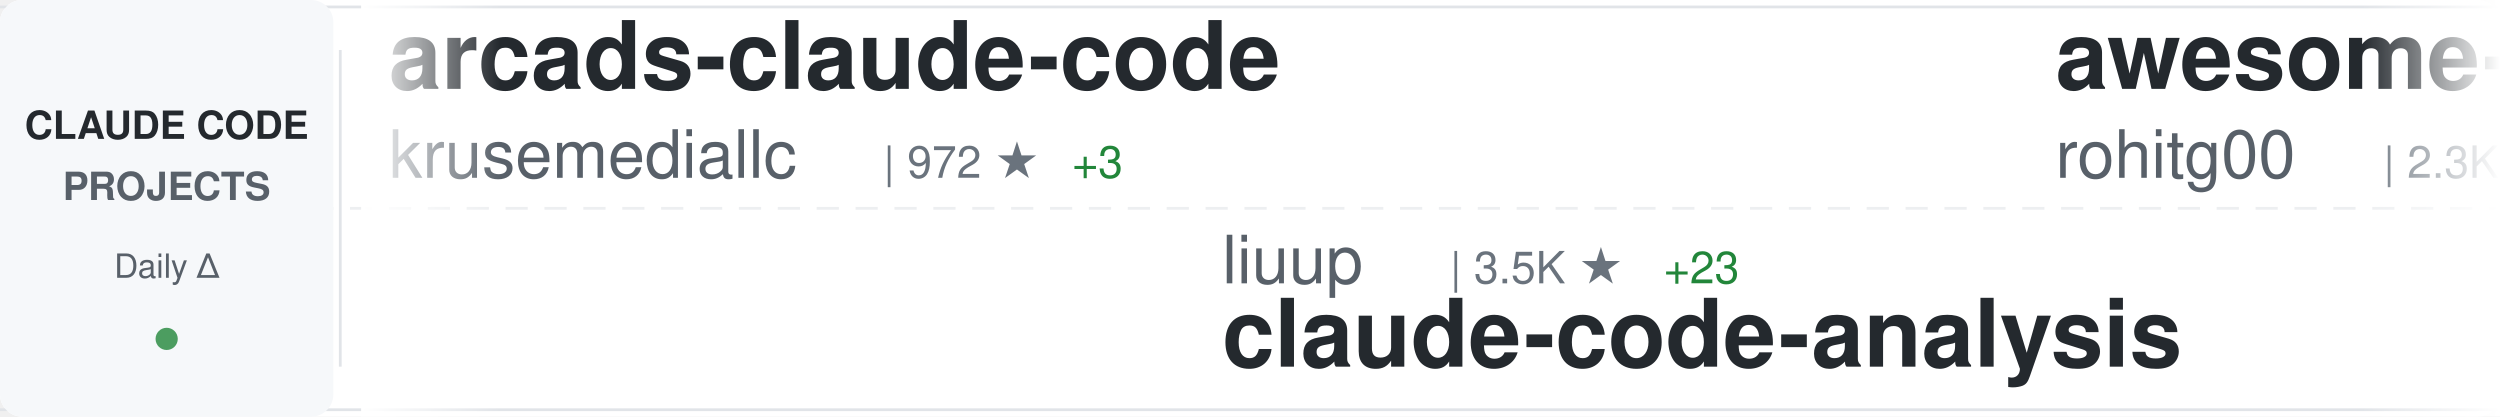
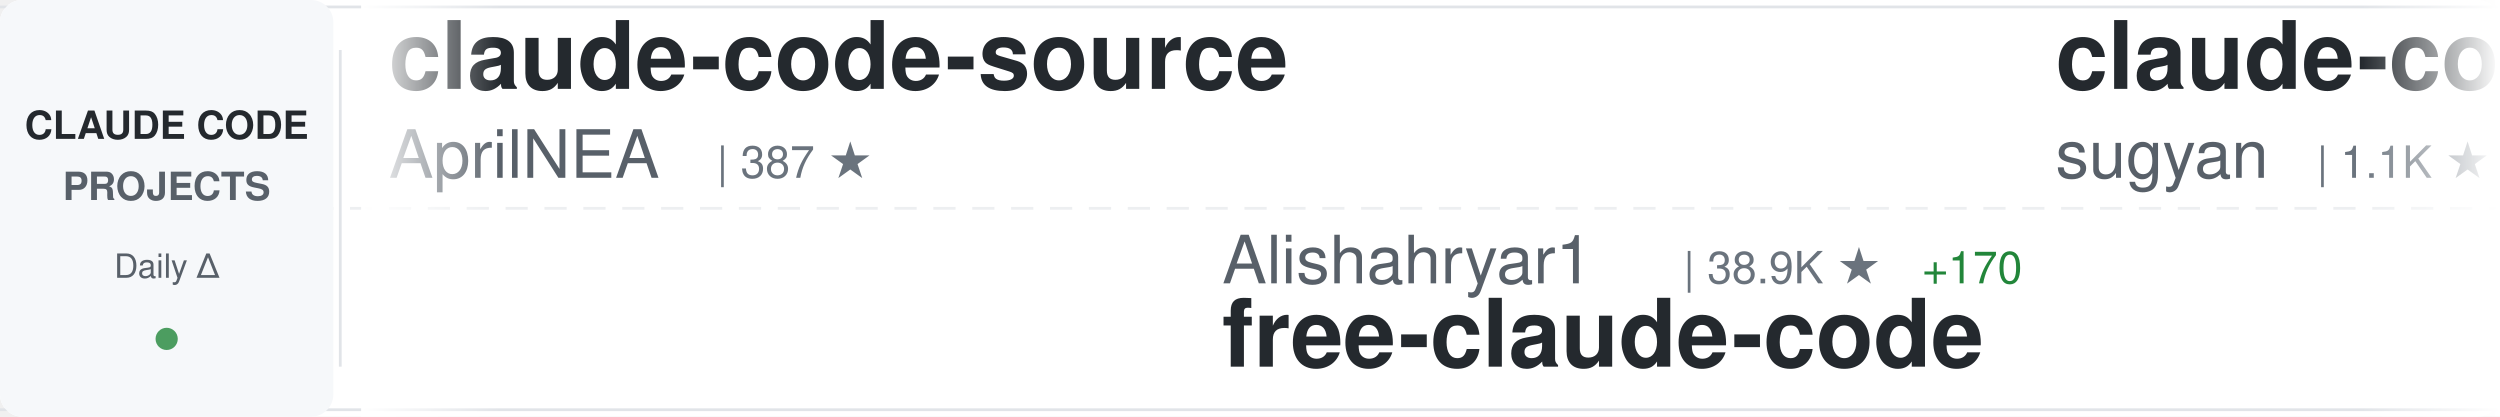
<svg xmlns="http://www.w3.org/2000/svg" width="900" height="150">
  <defs>
    <linearGradient id="awesomeLeftFade" x1="0%" y1="0%" x2="100%" y2="0%">
      <stop offset="0%" style="stop-color:#ffffff;stop-opacity:1" />
      <stop offset="100%" style="stop-color:#ffffff;stop-opacity:0" />
    </linearGradient>
    <linearGradient id="awesomeRightFade" x1="0%" y1="0%" x2="100%" y2="0%">
      <stop offset="0%" style="stop-color:#ffffff;stop-opacity:0" />
      <stop offset="100%" style="stop-color:#ffffff;stop-opacity:1" />
    </linearGradient>
  </defs>
  <rect width="900" height="150" fill="#ffffff" rx="8" />
  <rect x="0" y="2" width="900" height="1" fill="#e1e4e8" />
  <rect x="0" y="147" width="900" height="1" fill="#e1e4e8" />
  <line x1="0" y1="75" x2="900" y2="75" stroke="#e1e4e8" stroke-width="1" stroke-dasharray="8 6" opacity="0.6" />
  <rect x="0" y="0" width="120" height="150" fill="#f6f8fa" rx="8" />
  <text x="60" y="50" font-family="-apple-system, BlinkMacSystemFont, 'Segoe UI', Helvetica, Arial, sans-serif" font-size="14" font-weight="600" fill="#24292e" text-anchor="middle">CLAUDE CODE</text>
  <text x="60" y="72" font-family="-apple-system, BlinkMacSystemFont, 'Segoe UI', Helvetica, Arial, sans-serif" font-size="14" font-weight="600" fill="#586069" text-anchor="middle">PROJECTS</text>
  <text x="60" y="100" font-family="-apple-system, BlinkMacSystemFont, 'Segoe UI', Helvetica, Arial, sans-serif" font-size="12" font-weight="500" fill="#586069" text-anchor="middle">Daily Δ</text>
  <circle cx="60" cy="122" r="4" fill="#22863a" opacity="0.8" />
  <rect x="122" y="18" width="1" height="114" fill="#e1e4e8" />
  <clipPath id="awesomeTickerClip">
    <rect x="130" y="0" width="770" height="150" />
  </clipPath>
  <g clip-path="url(#awesomeTickerClip)">
    <g id="awesomeTickerItems">
      <animateTransform attributeName="transform" attributeType="XML" type="translate" from="0 0" to="-3000 0" dur="54s" repeatCount="indefinite" />
      <g transform="translate(0, 0)">
-         <text x="140" y="32" font-family="-apple-system, BlinkMacSystemFont, 'Segoe UI', Helvetica, Arial, sans-serif" font-size="34" font-weight="600" fill="#24292e">arcads-claude-code</text>
-         <text x="140" y="64" font-family="-apple-system, BlinkMacSystemFont, 'Segoe UI', Helvetica, Arial, sans-serif" font-size="24" font-weight="400" fill="#586069">krusemediallc</text>
-         <text x="318" y="64" font-family="-apple-system, BlinkMacSystemFont, 'Segoe UI', Helvetica, Arial, sans-serif" font-size="16" font-weight="500" fill="#6a737d">| 972 ★</text>
-         <text x="386" y="64" font-family="-apple-system, BlinkMacSystemFont, 'Segoe UI', Helvetica, Arial, sans-serif" font-size="16" font-weight="500" fill="#22863a"> +3</text>
+         <text x="140" y="32" font-family="-apple-system, BlinkMacSystemFont, 'Segoe UI', Helvetica, Arial, sans-serif" font-size="34" font-weight="600" fill="#24292e">claude-code-source</text>
+         <text x="140" y="64" font-family="-apple-system, BlinkMacSystemFont, 'Segoe UI', Helvetica, Arial, sans-serif" font-size="24" font-weight="400" fill="#586069">AprilNEA</text>
+         <text x="258" y="64" font-family="-apple-system, BlinkMacSystemFont, 'Segoe UI', Helvetica, Arial, sans-serif" font-size="16" font-weight="500" fill="#6a737d">| 387 ★</text>
      </g>
      <g transform="translate(300, 0)">
+         <text x="140" y="102" font-family="-apple-system, BlinkMacSystemFont, 'Segoe UI', Helvetica, Arial, sans-serif" font-size="24" font-weight="400" fill="#586069">Alishahryar1</text>
+         <text x="306" y="102" font-family="-apple-system, BlinkMacSystemFont, 'Segoe UI', Helvetica, Arial, sans-serif" font-size="16" font-weight="500" fill="#6a737d">| 38.9K ★</text>
+         <text x="392" y="102" font-family="-apple-system, BlinkMacSystemFont, 'Segoe UI', Helvetica, Arial, sans-serif" font-size="16" font-weight="500" fill="#22863a"> +170</text>
+         <text x="140" y="132" font-family="-apple-system, BlinkMacSystemFont, 'Segoe UI', Helvetica, Arial, sans-serif" font-size="34" font-weight="600" fill="#24292e">free-claude-code</text>
+       </g>
+       <g transform="translate(600, 0)">
+         <text x="140" y="32" font-family="-apple-system, BlinkMacSystemFont, 'Segoe UI', Helvetica, Arial, sans-serif" font-size="34" font-weight="600" fill="#24292e">claude-code-webui</text>
+         <text x="140" y="64" font-family="-apple-system, BlinkMacSystemFont, 'Segoe UI', Helvetica, Arial, sans-serif" font-size="24" font-weight="400" fill="#586069">sugyan</text>
+         <text x="234" y="64" font-family="-apple-system, BlinkMacSystemFont, 'Segoe UI', Helvetica, Arial, sans-serif" font-size="16" font-weight="500" fill="#6a737d">| 1.1K ★</text>
+       </g>
+       <g transform="translate(900, 0)">
        <text x="140" y="102" font-family="-apple-system, BlinkMacSystemFont, 'Segoe UI', Helvetica, Arial, sans-serif" font-size="24" font-weight="400" fill="#586069">liuup</text>
        <text x="222" y="102" font-family="-apple-system, BlinkMacSystemFont, 'Segoe UI', Helvetica, Arial, sans-serif" font-size="16" font-weight="500" fill="#6a737d">| 3.5K ★</text>
-         <text x="299" y="102" font-family="-apple-system, BlinkMacSystemFont, 'Segoe UI', Helvetica, Arial, sans-serif" font-size="16" font-weight="500" fill="#22863a"> +23</text>
+         <text x="299" y="102" font-family="-apple-system, BlinkMacSystemFont, 'Segoe UI', Helvetica, Arial, sans-serif" font-size="16" font-weight="500" fill="#22863a"> +22</text>
        <text x="140" y="132" font-family="-apple-system, BlinkMacSystemFont, 'Segoe UI', Helvetica, Arial, sans-serif" font-size="34" font-weight="600" fill="#24292e">claude-code-analysis</text>
      </g>
-       <g transform="translate(600, 0)">
+       <g transform="translate(1200, 0)">
+         <text x="140" y="32" font-family="-apple-system, BlinkMacSystemFont, 'Segoe UI', Helvetica, Arial, sans-serif" font-size="34" font-weight="600" fill="#24292e">Claude-Code</text>
+         <text x="140" y="64" font-family="-apple-system, BlinkMacSystemFont, 'Segoe UI', Helvetica, Arial, sans-serif" font-size="24" font-weight="400" fill="#586069">KPR111</text>
+         <text x="234" y="64" font-family="-apple-system, BlinkMacSystemFont, 'Segoe UI', Helvetica, Arial, sans-serif" font-size="16" font-weight="500" fill="#6a737d">| 18 ★</text>
+       </g>
+       <g transform="translate(1500, 0)">
+         <text x="140" y="102" font-family="-apple-system, BlinkMacSystemFont, 'Segoe UI', Helvetica, Arial, sans-serif" font-size="24" font-weight="400" fill="#586069">777genius</text>
+         <text x="270" y="102" font-family="-apple-system, BlinkMacSystemFont, 'Segoe UI', Helvetica, Arial, sans-serif" font-size="16" font-weight="500" fill="#6a737d">| 918 ★</text>
+         <text x="140" y="132" font-family="-apple-system, BlinkMacSystemFont, 'Segoe UI', Helvetica, Arial, sans-serif" font-size="34" font-weight="600" fill="#24292e">claude-code-source-code</text>
+       </g>
+       <g transform="translate(1800, 0)">
+         <text x="140" y="32" font-family="-apple-system, BlinkMacSystemFont, 'Segoe UI', Helvetica, Arial, sans-serif" font-size="34" font-weight="600" fill="#24292e">claude-code-best-practic...</text>
+         <text x="140" y="64" font-family="-apple-system, BlinkMacSystemFont, 'Segoe UI', Helvetica, Arial, sans-serif" font-size="24" font-weight="400" fill="#586069">shanraisshan</text>
+         <text x="306" y="64" font-family="-apple-system, BlinkMacSystemFont, 'Segoe UI', Helvetica, Arial, sans-serif" font-size="16" font-weight="500" fill="#6a737d">| 62.1K ★</text>
+         <text x="392" y="64" font-family="-apple-system, BlinkMacSystemFont, 'Segoe UI', Helvetica, Arial, sans-serif" font-size="16" font-weight="500" fill="#22863a"> +74</text>
+       </g>
+       <g transform="translate(2100, 0)">
+         <text x="140" y="102" font-family="-apple-system, BlinkMacSystemFont, 'Segoe UI', Helvetica, Arial, sans-serif" font-size="24" font-weight="400" fill="#586069">alirezarezvani</text>
+         <text x="330" y="102" font-family="-apple-system, BlinkMacSystemFont, 'Segoe UI', Helvetica, Arial, sans-serif" font-size="16" font-weight="500" fill="#6a737d">| 21.3K ★</text>
+         <text x="416" y="102" font-family="-apple-system, BlinkMacSystemFont, 'Segoe UI', Helvetica, Arial, sans-serif" font-size="16" font-weight="500" fill="#22863a"> +554</text>
+         <text x="140" y="132" font-family="-apple-system, BlinkMacSystemFont, 'Segoe UI', Helvetica, Arial, sans-serif" font-size="34" font-weight="600" fill="#24292e">claude-skills</text>
+       </g>
+       <g transform="translate(2400, 0)">
        <text x="140" y="32" font-family="-apple-system, BlinkMacSystemFont, 'Segoe UI', Helvetica, Arial, sans-serif" font-size="34" font-weight="600" fill="#24292e">awesome-claude-code-tool...</text>
        <text x="140" y="64" font-family="-apple-system, BlinkMacSystemFont, 'Segoe UI', Helvetica, Arial, sans-serif" font-size="24" font-weight="400" fill="#586069">rohitg00</text>
        <text x="258" y="64" font-family="-apple-system, BlinkMacSystemFont, 'Segoe UI', Helvetica, Arial, sans-serif" font-size="16" font-weight="500" fill="#6a737d">| 2.3K ★</text>
-         <text x="335" y="64" font-family="-apple-system, BlinkMacSystemFont, 'Segoe UI', Helvetica, Arial, sans-serif" font-size="16" font-weight="500" fill="#22863a"> +8</text>
-       </g>
-       <g transform="translate(900, 0)">
-         <text x="140" y="102" font-family="-apple-system, BlinkMacSystemFont, 'Segoe UI', Helvetica, Arial, sans-serif" font-size="24" font-weight="400" fill="#586069">Cranot</text>
-         <text x="234" y="102" font-family="-apple-system, BlinkMacSystemFont, 'Segoe UI', Helvetica, Arial, sans-serif" font-size="16" font-weight="500" fill="#6a737d">| 2.8K ★</text>
-         <text x="140" y="132" font-family="-apple-system, BlinkMacSystemFont, 'Segoe UI', Helvetica, Arial, sans-serif" font-size="34" font-weight="600" fill="#24292e">claude-code-guide</text>
-       </g>
-       <g transform="translate(1200, 0)">
-         <text x="140" y="32" font-family="-apple-system, BlinkMacSystemFont, 'Segoe UI', Helvetica, Arial, sans-serif" font-size="34" font-weight="600" fill="#24292e">claude-code-tudou</text>
-         <text x="140" y="64" font-family="-apple-system, BlinkMacSystemFont, 'Segoe UI', Helvetica, Arial, sans-serif" font-size="24" font-weight="400" fill="#586069">AICoderTudou</text>
-         <text x="306" y="64" font-family="-apple-system, BlinkMacSystemFont, 'Segoe UI', Helvetica, Arial, sans-serif" font-size="16" font-weight="500" fill="#6a737d">| 497 ★</text>
-       </g>
-       <g transform="translate(1500, 0)">
-         <text x="140" y="102" font-family="-apple-system, BlinkMacSystemFont, 'Segoe UI', Helvetica, Arial, sans-serif" font-size="24" font-weight="400" fill="#586069">ghuntley</text>
-         <text x="258" y="102" font-family="-apple-system, BlinkMacSystemFont, 'Segoe UI', Helvetica, Arial, sans-serif" font-size="16" font-weight="500" fill="#6a737d">| 986 ★</text>
-         <text x="140" y="132" font-family="-apple-system, BlinkMacSystemFont, 'Segoe UI', Helvetica, Arial, sans-serif" font-size="34" font-weight="600" fill="#24292e">claude-code-source-code-...</text>
-       </g>
-       <g transform="translate(1800, 0)">
-         <text x="140" y="32" font-family="-apple-system, BlinkMacSystemFont, 'Segoe UI', Helvetica, Arial, sans-serif" font-size="34" font-weight="600" fill="#24292e">claude-code-hub</text>
-         <text x="140" y="64" font-family="-apple-system, BlinkMacSystemFont, 'Segoe UI', Helvetica, Arial, sans-serif" font-size="24" font-weight="400" fill="#586069">ding113</text>
-         <text x="246" y="64" font-family="-apple-system, BlinkMacSystemFont, 'Segoe UI', Helvetica, Arial, sans-serif" font-size="16" font-weight="500" fill="#6a737d">| 3.2K ★</text>
-         <text x="323" y="64" font-family="-apple-system, BlinkMacSystemFont, 'Segoe UI', Helvetica, Arial, sans-serif" font-size="16" font-weight="500" fill="#22863a"> +4</text>
-       </g>
-       <g transform="translate(2100, 0)">
-         <text x="140" y="102" font-family="-apple-system, BlinkMacSystemFont, 'Segoe UI', Helvetica, Arial, sans-serif" font-size="24" font-weight="400" fill="#586069">KPR111</text>
-         <text x="234" y="102" font-family="-apple-system, BlinkMacSystemFont, 'Segoe UI', Helvetica, Arial, sans-serif" font-size="16" font-weight="500" fill="#6a737d">| 18 ★</text>
-         <text x="140" y="132" font-family="-apple-system, BlinkMacSystemFont, 'Segoe UI', Helvetica, Arial, sans-serif" font-size="34" font-weight="600" fill="#24292e">Claude-Code</text>
-       </g>
-       <g transform="translate(2400, 0)">
-         <text x="140" y="32" font-family="-apple-system, BlinkMacSystemFont, 'Segoe UI', Helvetica, Arial, sans-serif" font-size="34" font-weight="600" fill="#24292e">claude-code-security-rev...</text>
-         <text x="140" y="64" font-family="-apple-system, BlinkMacSystemFont, 'Segoe UI', Helvetica, Arial, sans-serif" font-size="24" font-weight="400" fill="#586069">anthropics</text>
-         <text x="282" y="64" font-family="-apple-system, BlinkMacSystemFont, 'Segoe UI', Helvetica, Arial, sans-serif" font-size="16" font-weight="500" fill="#6a737d">| 5.5K ★</text>
-         <text x="359" y="64" font-family="-apple-system, BlinkMacSystemFont, 'Segoe UI', Helvetica, Arial, sans-serif" font-size="16" font-weight="500" fill="#22863a"> +15</text>
+         <text x="335" y="64" font-family="-apple-system, BlinkMacSystemFont, 'Segoe UI', Helvetica, Arial, sans-serif" font-size="16" font-weight="500" fill="#22863a"> +12</text>
      </g>
      <g transform="translate(2700, 0)">
-         <text x="140" y="102" font-family="-apple-system, BlinkMacSystemFont, 'Segoe UI', Helvetica, Arial, sans-serif" font-size="24" font-weight="400" fill="#586069">router-for-me</text>
-         <text x="318" y="102" font-family="-apple-system, BlinkMacSystemFont, 'Segoe UI', Helvetica, Arial, sans-serif" font-size="16" font-weight="500" fill="#6a737d">| 39.4K ★</text>
-         <text x="404" y="102" font-family="-apple-system, BlinkMacSystemFont, 'Segoe UI', Helvetica, Arial, sans-serif" font-size="16" font-weight="500" fill="#22863a"> +147</text>
-         <text x="140" y="132" font-family="-apple-system, BlinkMacSystemFont, 'Segoe UI', Helvetica, Arial, sans-serif" font-size="34" font-weight="600" fill="#24292e">CLIProxyAPI</text>
+         <text x="140" y="102" font-family="-apple-system, BlinkMacSystemFont, 'Segoe UI', Helvetica, Arial, sans-serif" font-size="24" font-weight="400" fill="#586069">JrCx7scC</text>
+         <text x="258" y="102" font-family="-apple-system, BlinkMacSystemFont, 'Segoe UI', Helvetica, Arial, sans-serif" font-size="16" font-weight="500" fill="#6a737d">| 371 ★</text>
+         <text x="140" y="132" font-family="-apple-system, BlinkMacSystemFont, 'Segoe UI', Helvetica, Arial, sans-serif" font-size="34" font-weight="600" fill="#24292e">claude-code-source</text>
      </g>
      <g transform="translate(3000, 0)">
-         <text x="140" y="32" font-family="-apple-system, BlinkMacSystemFont, 'Segoe UI', Helvetica, Arial, sans-serif" font-size="34" font-weight="600" fill="#24292e">arcads-claude-code</text>
-         <text x="140" y="64" font-family="-apple-system, BlinkMacSystemFont, 'Segoe UI', Helvetica, Arial, sans-serif" font-size="24" font-weight="400" fill="#586069">krusemediallc</text>
-         <text x="318" y="64" font-family="-apple-system, BlinkMacSystemFont, 'Segoe UI', Helvetica, Arial, sans-serif" font-size="16" font-weight="500" fill="#6a737d">| 972 ★</text>
-         <text x="386" y="64" font-family="-apple-system, BlinkMacSystemFont, 'Segoe UI', Helvetica, Arial, sans-serif" font-size="16" font-weight="500" fill="#22863a"> +3</text>
+         <text x="140" y="32" font-family="-apple-system, BlinkMacSystemFont, 'Segoe UI', Helvetica, Arial, sans-serif" font-size="34" font-weight="600" fill="#24292e">claude-code-source</text>
+         <text x="140" y="64" font-family="-apple-system, BlinkMacSystemFont, 'Segoe UI', Helvetica, Arial, sans-serif" font-size="24" font-weight="400" fill="#586069">AprilNEA</text>
+         <text x="258" y="64" font-family="-apple-system, BlinkMacSystemFont, 'Segoe UI', Helvetica, Arial, sans-serif" font-size="16" font-weight="500" fill="#6a737d">| 387 ★</text>
      </g>
      <g transform="translate(3300, 0)">
+         <text x="140" y="102" font-family="-apple-system, BlinkMacSystemFont, 'Segoe UI', Helvetica, Arial, sans-serif" font-size="24" font-weight="400" fill="#586069">Alishahryar1</text>
+         <text x="306" y="102" font-family="-apple-system, BlinkMacSystemFont, 'Segoe UI', Helvetica, Arial, sans-serif" font-size="16" font-weight="500" fill="#6a737d">| 38.9K ★</text>
+         <text x="392" y="102" font-family="-apple-system, BlinkMacSystemFont, 'Segoe UI', Helvetica, Arial, sans-serif" font-size="16" font-weight="500" fill="#22863a"> +170</text>
+         <text x="140" y="132" font-family="-apple-system, BlinkMacSystemFont, 'Segoe UI', Helvetica, Arial, sans-serif" font-size="34" font-weight="600" fill="#24292e">free-claude-code</text>
+       </g>
+       <g transform="translate(3600, 0)">
+         <text x="140" y="32" font-family="-apple-system, BlinkMacSystemFont, 'Segoe UI', Helvetica, Arial, sans-serif" font-size="34" font-weight="600" fill="#24292e">claude-code-webui</text>
+         <text x="140" y="64" font-family="-apple-system, BlinkMacSystemFont, 'Segoe UI', Helvetica, Arial, sans-serif" font-size="24" font-weight="400" fill="#586069">sugyan</text>
+         <text x="234" y="64" font-family="-apple-system, BlinkMacSystemFont, 'Segoe UI', Helvetica, Arial, sans-serif" font-size="16" font-weight="500" fill="#6a737d">| 1.1K ★</text>
+       </g>
+       <g transform="translate(3900, 0)">
        <text x="140" y="102" font-family="-apple-system, BlinkMacSystemFont, 'Segoe UI', Helvetica, Arial, sans-serif" font-size="24" font-weight="400" fill="#586069">liuup</text>
        <text x="222" y="102" font-family="-apple-system, BlinkMacSystemFont, 'Segoe UI', Helvetica, Arial, sans-serif" font-size="16" font-weight="500" fill="#6a737d">| 3.5K ★</text>
-         <text x="299" y="102" font-family="-apple-system, BlinkMacSystemFont, 'Segoe UI', Helvetica, Arial, sans-serif" font-size="16" font-weight="500" fill="#22863a"> +23</text>
+         <text x="299" y="102" font-family="-apple-system, BlinkMacSystemFont, 'Segoe UI', Helvetica, Arial, sans-serif" font-size="16" font-weight="500" fill="#22863a"> +22</text>
        <text x="140" y="132" font-family="-apple-system, BlinkMacSystemFont, 'Segoe UI', Helvetica, Arial, sans-serif" font-size="34" font-weight="600" fill="#24292e">claude-code-analysis</text>
-       </g>
-       <g transform="translate(3600, 0)">
-         <text x="140" y="32" font-family="-apple-system, BlinkMacSystemFont, 'Segoe UI', Helvetica, Arial, sans-serif" font-size="34" font-weight="600" fill="#24292e">awesome-claude-code-tool...</text>
-         <text x="140" y="64" font-family="-apple-system, BlinkMacSystemFont, 'Segoe UI', Helvetica, Arial, sans-serif" font-size="24" font-weight="400" fill="#586069">rohitg00</text>
-         <text x="258" y="64" font-family="-apple-system, BlinkMacSystemFont, 'Segoe UI', Helvetica, Arial, sans-serif" font-size="16" font-weight="500" fill="#6a737d">| 2.3K ★</text>
-         <text x="335" y="64" font-family="-apple-system, BlinkMacSystemFont, 'Segoe UI', Helvetica, Arial, sans-serif" font-size="16" font-weight="500" fill="#22863a"> +8</text>
-       </g>
-       <g transform="translate(3900, 0)">
-         <text x="140" y="102" font-family="-apple-system, BlinkMacSystemFont, 'Segoe UI', Helvetica, Arial, sans-serif" font-size="24" font-weight="400" fill="#586069">Cranot</text>
-         <text x="234" y="102" font-family="-apple-system, BlinkMacSystemFont, 'Segoe UI', Helvetica, Arial, sans-serif" font-size="16" font-weight="500" fill="#6a737d">| 2.8K ★</text>
-         <text x="140" y="132" font-family="-apple-system, BlinkMacSystemFont, 'Segoe UI', Helvetica, Arial, sans-serif" font-size="34" font-weight="600" fill="#24292e">claude-code-guide</text>
      </g>
    </g>
  </g>
  <rect x="130" y="0" width="50" height="150" fill="url(#awesomeLeftFade)" />
  <rect x="850" y="0" width="50" height="150" fill="url(#awesomeRightFade)" />
</svg>
